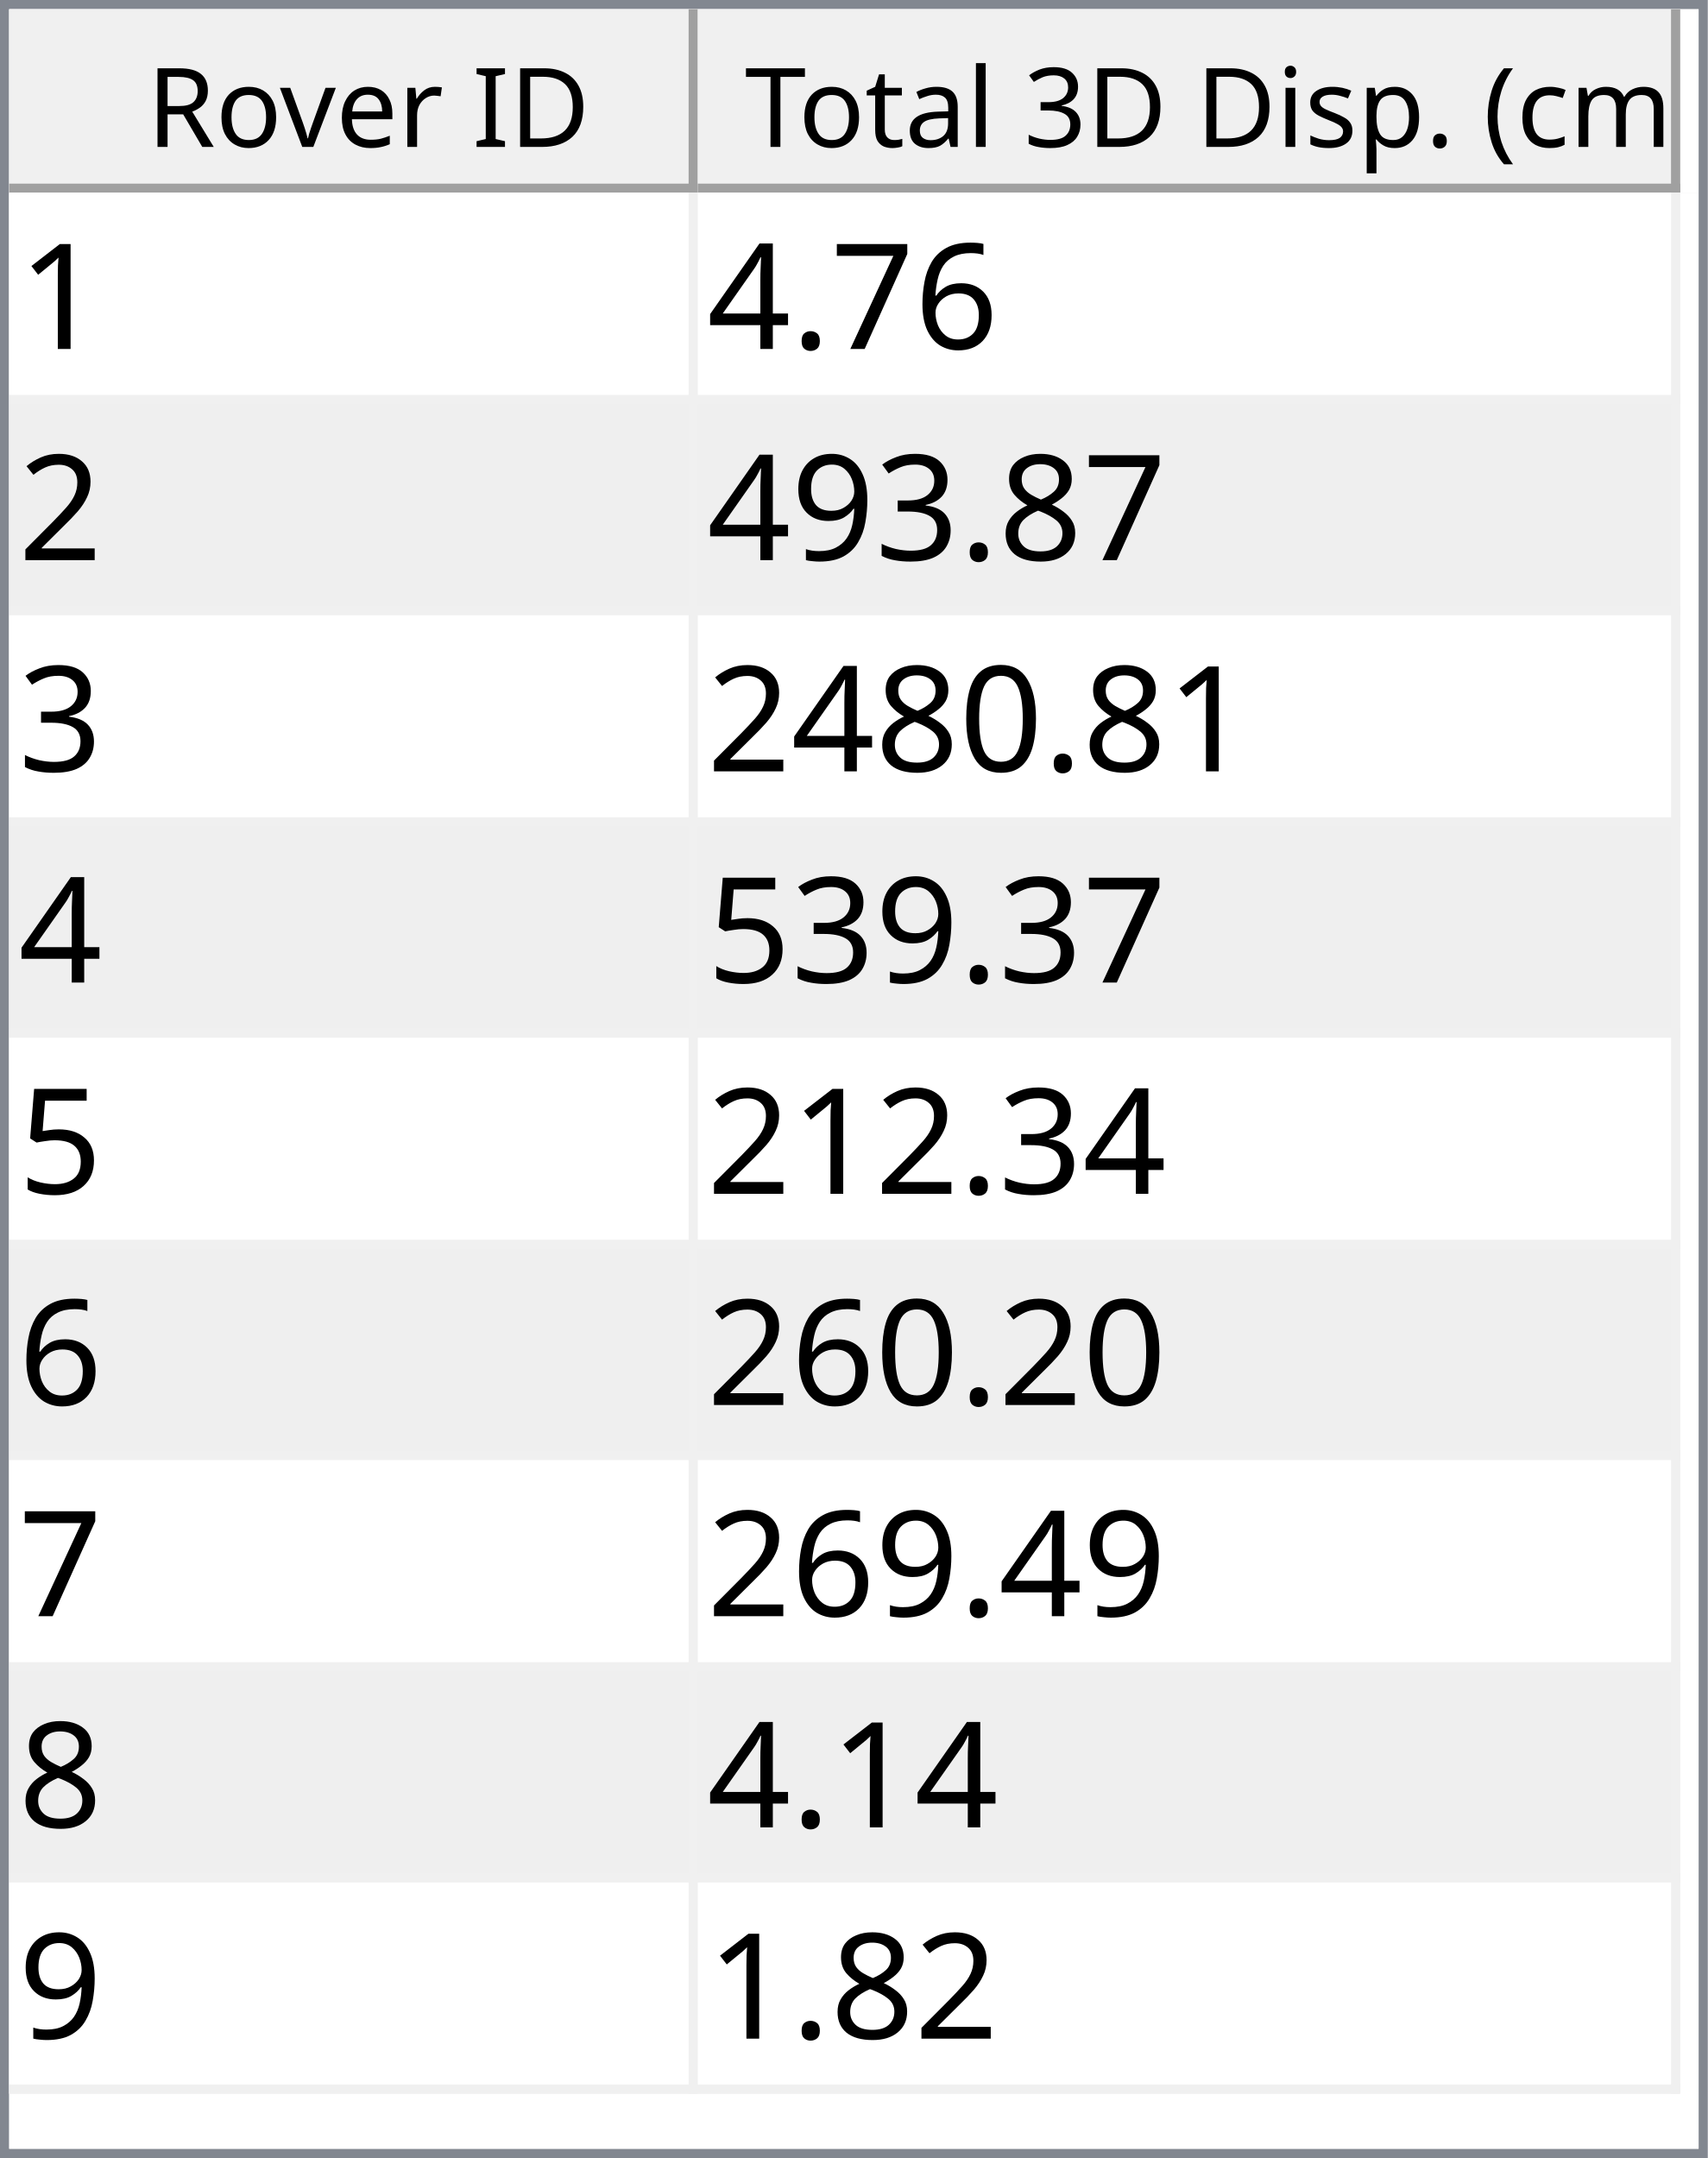
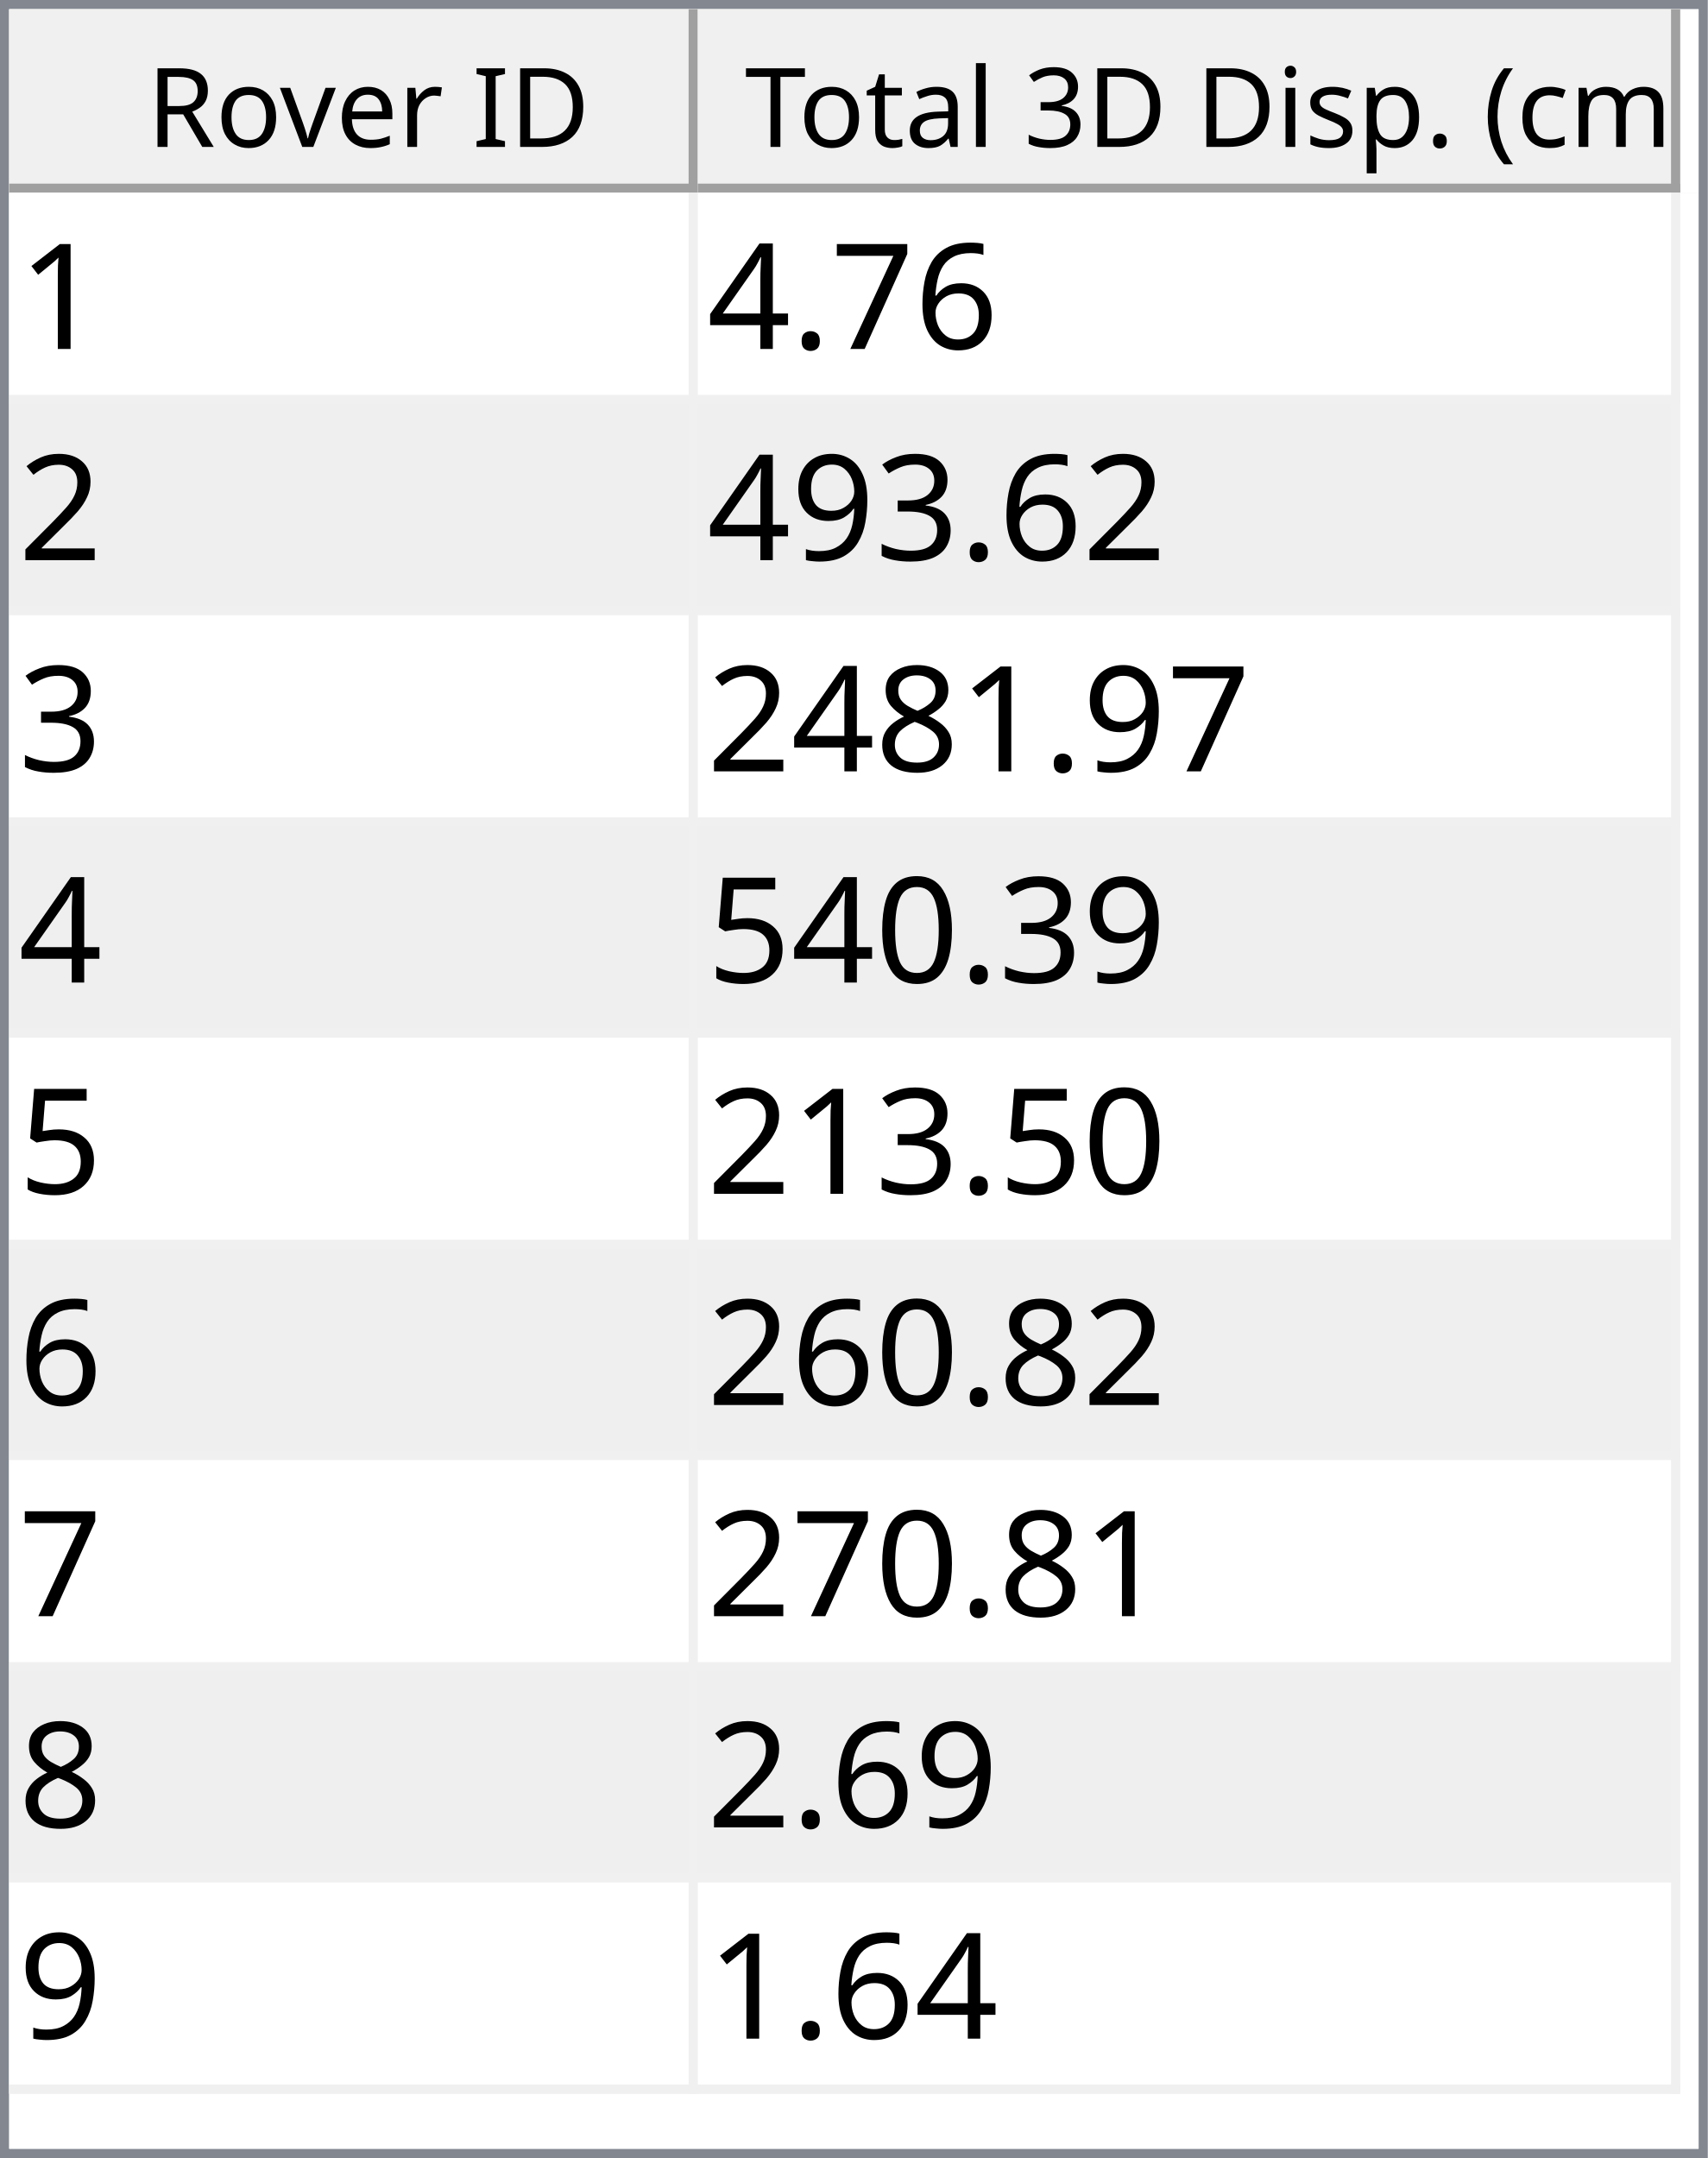
<svg xmlns="http://www.w3.org/2000/svg" style="fill-opacity:1; color-rendering:auto; color-interpolation:auto; text-rendering:auto; stroke:black; stroke-linecap:square; stroke-miterlimit:10; shape-rendering:auto; stroke-opacity:1; fill:black; stroke-dasharray:none; font-weight:normal; stroke-width:1; font-family:'Dialog'; font-style:normal; stroke-linejoin:miter; font-size:12px; stroke-dashoffset:0; image-rendering:auto;" width="186" height="235">
  <defs id="genericDefs" />
  <g>
    <defs id="defs1">
      <clipPath clipPathUnits="userSpaceOnUse" id="clipPath1">
        <path d="M0 0 L186 0 L186 235 L0 235 L0 0 Z" />
      </clipPath>
      <clipPath clipPathUnits="userSpaceOnUse" id="clipPath2">
        <path d="M0 0 L0 235 L186 235 L186 0 Z" />
      </clipPath>
      <clipPath clipPathUnits="userSpaceOnUse" id="clipPath3">
        <path d="M0 0 L0 20 L184 20 L184 0 Z" />
      </clipPath>
      <clipPath clipPathUnits="userSpaceOnUse" id="clipPath4">
        <path d="M0 0 L0 20 L75 20 L75 0 Z" />
      </clipPath>
      <clipPath clipPathUnits="userSpaceOnUse" id="clipPath5">
        <path d="M1 1 L1 19 L74 19 L74 1 Z" />
      </clipPath>
      <clipPath clipPathUnits="userSpaceOnUse" id="clipPath6">
        <path d="M0 0 L0 18 L73 18 L73 0 Z" />
      </clipPath>
      <clipPath clipPathUnits="userSpaceOnUse" id="clipPath7">
        <path d="M-0.5 -0.5 L-0.5 19.5 L74.5 19.5 L74.5 -0.5 Z" />
      </clipPath>
      <clipPath clipPathUnits="userSpaceOnUse" id="clipPath8">
        <path d="M0 0 L0 20 L107 20 L107 0 Z" />
      </clipPath>
      <clipPath clipPathUnits="userSpaceOnUse" id="clipPath9">
        <path d="M1 1 L1 19 L106 19 L106 1 Z" />
      </clipPath>
      <clipPath clipPathUnits="userSpaceOnUse" id="clipPath10">
        <path d="M0 0 L0 18 L105 18 L105 0 Z" />
      </clipPath>
      <clipPath clipPathUnits="userSpaceOnUse" id="clipPath11">
        <path d="M-0.5 -0.5 L-0.5 19.5 L106.5 19.5 L106.5 -0.5 Z" />
      </clipPath>
      <clipPath clipPathUnits="userSpaceOnUse" id="clipPath12">
        <path d="M0 0 L0 213 L184 213 L184 0 Z" />
      </clipPath>
      <clipPath clipPathUnits="userSpaceOnUse" id="clipPath13">
        <path d="M0 0 L0 207 L182 207 L182 0 Z" />
      </clipPath>
      <clipPath clipPathUnits="userSpaceOnUse" id="clipPath14">
        <path d="M-0.5 -0.5 L-0.5 206.5 L181.5 206.5 L181.5 -0.5 Z" />
      </clipPath>
      <clipPath clipPathUnits="userSpaceOnUse" id="clipPath15">
        <path d="M0 0 L0 22 L74 22 L74 0 Z" />
      </clipPath>
      <clipPath clipPathUnits="userSpaceOnUse" id="clipPath16">
        <path d="M0 0 L0 22 L106 22 L106 0 Z" />
      </clipPath>
      <font horiz-adv-x="64.551" id="font1">
        <font-face ascent="107.91" descent="25.098" units-per-em="100" style="font-style:normal; font-family:Segoe UI; font-weight:normal;" />
        <missing-glyph horiz-adv-x="64.551" d="M8.109 0 L8.109 68.266 L56.453 68.266 L56.453 0 L8.109 0 ZM15.328 7.234 L49.219 7.234 L49.219 61.031 L15.328 61.031 L15.328 7.234 Z" />
        <glyph unicode="D" horiz-adv-x="70.117" d="M9.188 0 L9.188 70.016 L28.516 70.016 Q65.531 70.016 65.531 35.891 Q65.531 19.672 55.25 9.836 Q44.969 0 27.734 0 L9.188 0 ZM17.391 62.594 L17.391 7.422 L27.828 7.422 Q41.609 7.422 49.273 14.797 Q56.938 22.172 56.938 35.688 Q56.938 62.594 28.328 62.594 L17.391 62.594 Z" />
        <glyph unicode="I" horiz-adv-x="26.611" d="M17.391 0 L9.188 0 L9.188 70.016 L17.391 70.016 L17.391 0 Z" />
        <glyph unicode=" " horiz-adv-x="27.393" d="" />
        <glyph unicode="r" horiz-adv-x="34.766" d="M34.188 41.891 Q32.078 43.5 28.125 43.5 Q23 43.5 19.555 38.672 Q16.109 33.844 16.109 25.484 L16.109 0 L8.109 0 L8.109 50 L16.109 50 L16.109 39.703 L16.312 39.703 Q18.016 44.969 21.531 47.922 Q25.047 50.875 29.391 50.875 Q32.516 50.875 34.188 50.203 L34.188 41.891 Z" />
        <glyph unicode="e" horiz-adv-x="52.295" d="M48.297 23 L12.984 23 Q13.188 14.656 17.484 10.109 Q21.781 5.562 29.297 5.562 Q37.75 5.562 44.828 11.141 L44.828 3.609 Q38.234 -1.172 27.391 -1.172 Q16.797 -1.172 10.742 5.641 Q4.688 12.453 4.688 24.812 Q4.688 36.469 11.305 43.82 Q17.922 51.172 27.734 51.172 Q37.547 51.172 42.922 44.828 Q48.297 38.484 48.297 27.203 L48.297 23 ZM40.094 29.781 Q40.047 36.719 36.75 40.578 Q33.453 44.438 27.594 44.438 Q21.922 44.438 17.969 40.383 Q14.016 36.328 13.094 29.781 L40.094 29.781 Z" />
        <glyph unicode="v" horiz-adv-x="47.9" d="M47.406 50 L27.484 0 L19.625 0 L0.688 50 L9.469 50 L22.172 13.672 Q23.578 9.672 23.922 6.688 L24.125 6.688 Q24.609 10.453 25.688 13.484 L38.969 50 L47.406 50 Z" />
        <glyph unicode="o" horiz-adv-x="58.594" d="M29 -1.172 Q17.922 -1.172 11.305 5.836 Q4.688 12.844 4.688 24.422 Q4.688 37.016 11.57 44.094 Q18.453 51.172 30.172 51.172 Q41.359 51.172 47.633 44.289 Q53.906 37.406 53.906 25.203 Q53.906 13.234 47.141 6.031 Q40.375 -1.172 29 -1.172 ZM29.594 44.438 Q21.875 44.438 17.383 39.188 Q12.891 33.938 12.891 24.703 Q12.891 15.828 17.43 10.695 Q21.969 5.562 29.594 5.562 Q37.359 5.562 41.531 10.594 Q45.703 15.625 45.703 24.906 Q45.703 34.281 41.531 39.359 Q37.359 44.438 29.594 44.438 Z" />
        <glyph unicode="R" horiz-adv-x="59.814" d="M59.375 0 L49.609 0 L37.891 19.625 Q36.281 22.359 34.766 24.289 Q33.25 26.219 31.664 27.438 Q30.078 28.656 28.25 29.219 Q26.422 29.781 24.125 29.781 L17.391 29.781 L17.391 0 L9.188 0 L9.188 70.016 L30.078 70.016 Q34.672 70.016 38.555 68.867 Q42.438 67.719 45.289 65.375 Q48.141 63.031 49.758 59.547 Q51.375 56.062 51.375 51.375 Q51.375 47.703 50.273 44.656 Q49.172 41.609 47.148 39.211 Q45.125 36.812 42.266 35.133 Q39.406 33.453 35.844 32.516 L35.844 32.328 Q37.594 31.547 38.891 30.547 Q40.188 29.547 41.359 28.18 Q42.531 26.812 43.68 25.078 Q44.828 23.344 46.234 21.047 L59.375 0 ZM17.391 62.594 L17.391 37.203 L28.516 37.203 Q31.594 37.203 34.203 38.133 Q36.812 39.062 38.719 40.797 Q40.625 42.531 41.703 45.047 Q42.781 47.562 42.781 50.688 Q42.781 56.297 39.141 59.445 Q35.5 62.594 28.609 62.594 L17.391 62.594 Z" />
        <glyph unicode=")" horiz-adv-x="30.176" d="M8.297 -15.922 L1.172 -15.922 Q16.406 2.344 16.406 26.812 Q16.406 51.469 1.078 70.016 L8.297 70.016 Q23.531 52.156 23.531 26.703 Q23.531 1.375 8.297 -15.922 Z" />
        <glyph unicode="m" horiz-adv-x="86.133" d="M79.109 0 L71.094 0 L71.094 28.719 Q71.094 37.016 68.531 40.727 Q65.969 44.438 59.906 44.438 Q54.781 44.438 51.195 39.75 Q47.609 35.062 47.609 28.516 L47.609 0 L39.594 0 L39.594 29.688 Q39.594 44.438 28.219 44.438 Q22.953 44.438 19.531 40.016 Q16.109 35.594 16.109 28.516 L16.109 0 L8.109 0 L8.109 50 L16.109 50 L16.109 42.094 L16.312 42.094 Q21.625 51.172 31.844 51.172 Q36.969 51.172 40.773 48.312 Q44.578 45.453 46 40.828 Q51.562 51.172 62.594 51.172 Q79.109 51.172 79.109 30.812 L79.109 0 Z" />
        <glyph unicode="c" horiz-adv-x="46.191" d="M42.188 2.297 Q36.422 -1.172 28.516 -1.172 Q17.828 -1.172 11.258 5.789 Q4.688 12.75 4.688 23.828 Q4.688 36.188 11.766 43.68 Q18.844 51.172 30.672 51.172 Q37.25 51.172 42.281 48.734 L42.281 40.531 Q36.719 44.438 30.375 44.438 Q22.703 44.438 17.797 38.945 Q12.891 33.453 12.891 24.516 Q12.891 15.719 17.508 10.641 Q22.125 5.562 29.891 5.562 Q36.422 5.562 42.188 9.906 L42.188 2.297 Z" />
        <glyph unicode="(" horiz-adv-x="30.176" d="M29.109 -15.922 L21.969 -15.922 Q6.844 1.375 6.844 26.703 Q6.844 52.156 21.969 70.016 L29.203 70.016 Q13.875 51.469 13.875 26.812 Q13.875 2.344 29.109 -15.922 Z" />
        <glyph unicode="." horiz-adv-x="21.68" d="M10.891 -1.078 Q8.641 -1.078 7.055 0.539 Q5.469 2.156 5.469 4.391 Q5.469 6.641 7.055 8.273 Q8.641 9.906 10.891 9.906 Q13.188 9.906 14.797 8.273 Q16.406 6.641 16.406 4.391 Q16.406 2.156 14.797 0.539 Q13.188 -1.078 10.891 -1.078 Z" />
        <glyph unicode="p" horiz-adv-x="58.789" d="M16.312 7.234 L16.109 7.234 L16.109 -23 L8.109 -23 L8.109 50 L16.109 50 L16.109 41.219 L16.312 41.219 Q22.219 51.172 33.594 51.172 Q43.266 51.172 48.688 44.461 Q54.109 37.75 54.109 26.469 Q54.109 13.922 48 6.375 Q41.891 -1.172 31.297 -1.172 Q21.578 -1.172 16.312 7.234 ZM16.109 27.391 L16.109 20.406 Q16.109 14.203 20.141 9.883 Q24.172 5.562 30.375 5.562 Q37.641 5.562 41.773 11.133 Q45.906 16.703 45.906 26.609 Q45.906 34.969 42.047 39.703 Q38.188 44.438 31.594 44.438 Q24.609 44.438 20.359 39.578 Q16.109 34.719 16.109 27.391 Z" />
        <glyph unicode="s" horiz-adv-x="42.432" d="M5.078 1.812 L5.078 10.406 Q11.625 5.562 19.484 5.562 Q30.031 5.562 30.031 12.594 Q30.031 14.594 29.125 15.992 Q28.219 17.391 26.68 18.461 Q25.141 19.531 23.07 20.383 Q21 21.234 18.609 22.172 Q15.281 23.484 12.766 24.828 Q10.25 26.172 8.57 27.859 Q6.891 29.547 6.031 31.695 Q5.172 33.844 5.172 36.719 Q5.172 40.234 6.789 42.945 Q8.406 45.656 11.086 47.484 Q13.766 49.312 17.211 50.242 Q20.656 51.172 24.312 51.172 Q30.812 51.172 35.938 48.922 L35.938 40.828 Q30.422 44.438 23.25 44.438 Q21 44.438 19.195 43.922 Q17.391 43.406 16.094 42.477 Q14.797 41.547 14.086 40.258 Q13.375 38.969 13.375 37.406 Q13.375 35.453 14.086 34.133 Q14.797 32.812 16.164 31.789 Q17.531 30.766 19.484 29.938 Q21.438 29.109 23.922 28.125 Q27.25 26.859 29.883 25.516 Q32.516 24.172 34.375 22.484 Q36.234 20.797 37.234 18.602 Q38.234 16.406 38.234 13.375 Q38.234 9.672 36.602 6.938 Q34.969 4.203 32.234 2.398 Q29.5 0.594 25.93 -0.289 Q22.359 -1.172 18.453 -1.172 Q10.75 -1.172 5.078 1.812 Z" />
        <glyph unicode="i" horiz-adv-x="24.219" d="M12.203 62.703 Q10.062 62.703 8.547 64.164 Q7.031 65.625 7.031 67.875 Q7.031 70.125 8.547 71.609 Q10.062 73.094 12.203 73.094 Q14.406 73.094 15.945 71.609 Q17.484 70.125 17.484 67.875 Q17.484 65.719 15.945 64.211 Q14.406 62.703 12.203 62.703 ZM16.109 0 L8.109 0 L8.109 50 L16.109 50 L16.109 0 Z" />
        <glyph unicode="3" horiz-adv-x="53.906" d="M46.531 19.828 Q46.531 15.094 44.75 11.211 Q42.969 7.328 39.719 4.57 Q36.469 1.812 31.93 0.297 Q27.391 -1.219 21.922 -1.219 Q11.922 -1.219 6 2.594 L6 11.188 Q13.094 5.609 22.219 5.609 Q25.875 5.609 28.828 6.539 Q31.781 7.469 33.906 9.227 Q36.031 10.984 37.18 13.477 Q38.328 15.969 38.328 19.094 Q38.328 32.812 18.797 32.812 L12.984 32.812 L12.984 39.594 L18.5 39.594 Q35.797 39.594 35.797 52.484 Q35.797 64.406 22.609 64.406 Q15.188 64.406 8.688 59.422 L8.688 67.188 Q15.375 71.188 24.609 71.188 Q29 71.188 32.57 69.969 Q36.141 68.75 38.68 66.555 Q41.219 64.359 42.609 61.281 Q44 58.203 44 54.5 Q44 40.672 30.031 36.719 L30.031 36.531 Q33.594 36.141 36.625 34.797 Q39.656 33.453 41.852 31.305 Q44.047 29.156 45.289 26.25 Q46.531 23.344 46.531 19.828 Z" />
        <glyph unicode="l" horiz-adv-x="24.219" d="M16.109 0 L8.109 0 L8.109 74.031 L16.109 74.031 L16.109 0 Z" />
        <glyph unicode="a" horiz-adv-x="50.879" d="M43.891 0 L35.891 0 L35.891 7.812 L35.688 7.812 Q30.469 -1.172 20.312 -1.172 Q12.844 -1.172 8.617 2.781 Q4.391 6.734 4.391 13.281 Q4.391 27.297 20.906 29.594 L35.891 31.688 Q35.891 44.438 25.594 44.438 Q16.547 44.438 9.281 38.281 L9.281 46.484 Q16.656 51.172 26.266 51.172 Q43.891 51.172 43.891 32.516 L43.891 0 ZM35.891 25.297 L23.828 23.641 Q18.266 22.859 15.43 20.875 Q12.594 18.891 12.594 13.875 Q12.594 10.203 15.211 7.883 Q17.828 5.562 22.172 5.562 Q28.125 5.562 32.008 9.742 Q35.891 13.922 35.891 20.312 L35.891 25.297 Z" />
        <glyph unicode="t" horiz-adv-x="33.887" d="M31.297 0.484 Q28.469 -1.078 23.828 -1.078 Q10.688 -1.078 10.688 13.578 L10.688 43.172 L2.094 43.172 L2.094 50 L10.688 50 L10.688 62.203 L18.703 64.797 L18.703 50 L31.297 50 L31.297 43.172 L18.703 43.172 L18.703 14.984 Q18.703 9.969 20.414 7.82 Q22.125 5.672 26.078 5.672 Q29.109 5.672 31.297 7.328 L31.297 0.484 Z" />
        <glyph unicode="T" horiz-adv-x="52.393" d="M50.594 62.594 L30.375 62.594 L30.375 0 L22.172 0 L22.172 62.594 L2 62.594 L2 70.016 L50.594 70.016 L50.594 62.594 Z" />
      </font>
      <font horiz-adv-x="75.0" id="font2">
        <font-face ascent="100.537" descent="21.973" units-per-em="100" style="font-style:normal; font-family:sans-serif; font-weight:normal;" />
        <missing-glyph horiz-adv-x="75.0" d="M12.5 0 L12.5 62.5 L62.5 62.5 L62.5 0 L12.5 0 ZM14.062 1.562 L60.938 1.562 L60.938 60.938 L14.062 60.938 L14.062 1.562 Z" />
        <glyph unicode="1" horiz-adv-x="55.615" d="M37.25 0 L28.469 0 L28.469 56 Q25.297 52.984 20.141 49.953 Q14.984 46.922 10.891 45.406 L10.891 53.906 Q18.266 57.375 23.781 62.305 Q29.297 67.234 31.594 71.875 L37.25 71.875 L37.25 0 Z" />
        <glyph unicode="6" horiz-adv-x="55.615" d="M49.75 54.047 L41.016 53.375 Q39.844 58.547 37.703 60.891 Q34.125 64.656 28.906 64.656 Q24.703 64.656 21.531 62.312 Q17.391 59.281 14.992 53.469 Q12.594 47.656 12.5 36.922 Q15.672 41.75 20.266 44.094 Q24.859 46.438 29.891 46.438 Q38.672 46.438 44.852 39.969 Q51.031 33.5 51.031 23.25 Q51.031 16.5 48.125 10.719 Q45.219 4.938 40.141 1.859 Q35.062 -1.219 28.609 -1.219 Q17.625 -1.219 10.695 6.859 Q3.766 14.938 3.766 33.5 Q3.766 54.25 11.422 63.672 Q18.109 71.875 29.438 71.875 Q37.891 71.875 43.289 67.141 Q48.688 62.406 49.75 54.047 ZM13.875 23.188 Q13.875 18.656 15.797 14.508 Q17.719 10.359 21.188 8.18 Q24.656 6 28.469 6 Q34.031 6 38.039 10.492 Q42.047 14.984 42.047 22.703 Q42.047 30.125 38.086 34.398 Q34.125 38.672 28.125 38.672 Q22.172 38.672 18.023 34.398 Q13.875 30.125 13.875 23.188 Z" />
        <glyph unicode="7" horiz-adv-x="55.615" d="M4.734 62.203 L4.734 70.656 L51.078 70.656 L51.078 63.812 Q44.234 56.547 37.523 44.484 Q30.812 32.422 27.156 19.672 Q24.516 10.688 23.781 0 L14.75 0 Q14.891 8.453 18.062 20.414 Q21.234 32.375 27.172 43.484 Q33.109 54.594 39.797 62.203 L4.734 62.203 Z" />
        <glyph unicode="." horiz-adv-x="27.783" d="M9.078 0 L9.078 10.016 L19.094 10.016 L19.094 0 L9.078 0 Z" />
        <glyph unicode="4" horiz-adv-x="55.615" d="M32.328 0 L32.328 17.141 L1.266 17.141 L1.266 25.203 L33.938 71.578 L41.109 71.578 L41.109 25.203 L50.781 25.203 L50.781 17.141 L41.109 17.141 L41.109 0 L32.328 0 ZM32.328 25.203 L32.328 57.469 L9.906 25.203 L32.328 25.203 Z" />
        <glyph unicode="2" horiz-adv-x="55.615" d="M50.344 8.453 L50.344 0 L3.031 0 Q2.938 3.172 4.047 6.109 Q5.859 10.938 9.836 15.625 Q13.812 20.312 21.344 26.469 Q33.016 36.031 37.117 41.625 Q41.219 47.219 41.219 52.203 Q41.219 57.422 37.477 61.008 Q33.734 64.594 27.734 64.594 Q21.391 64.594 17.578 60.789 Q13.766 56.984 13.719 50.25 L4.688 51.172 Q5.609 61.281 11.664 66.578 Q17.719 71.875 27.938 71.875 Q38.234 71.875 44.242 66.164 Q50.25 60.453 50.25 52 Q50.25 47.703 48.492 43.555 Q46.734 39.406 42.656 34.812 Q38.578 30.219 29.109 22.219 Q21.188 15.578 18.945 13.211 Q16.703 10.844 15.234 8.453 L50.344 8.453 Z" />
-         <glyph unicode="8" horiz-adv-x="55.615" d="M17.672 38.812 Q12.203 40.828 9.57 44.539 Q6.938 48.25 6.938 53.422 Q6.938 61.234 12.555 66.555 Q18.172 71.875 27.484 71.875 Q36.859 71.875 42.578 66.43 Q48.297 60.984 48.297 53.172 Q48.297 48.188 45.68 44.508 Q43.062 40.828 37.75 38.812 Q44.344 36.672 47.781 31.883 Q51.219 27.094 51.219 20.453 Q51.219 11.281 44.727 5.031 Q38.234 -1.219 27.641 -1.219 Q17.047 -1.219 10.547 5.055 Q4.047 11.328 4.047 20.703 Q4.047 27.688 7.594 32.398 Q11.141 37.109 17.672 38.812 ZM15.922 53.719 Q15.922 48.641 19.195 45.414 Q22.469 42.188 27.688 42.188 Q32.766 42.188 36.016 45.383 Q39.266 48.578 39.266 53.219 Q39.266 58.062 35.914 61.359 Q32.562 64.656 27.594 64.656 Q22.562 64.656 19.242 61.43 Q15.922 58.203 15.922 53.719 ZM13.094 20.656 Q13.094 16.891 14.875 13.375 Q16.656 9.859 20.172 7.93 Q23.688 6 27.734 6 Q34.031 6 38.133 10.055 Q42.234 14.109 42.234 20.359 Q42.234 26.703 38.016 30.859 Q33.797 35.016 27.438 35.016 Q21.234 35.016 17.164 30.914 Q13.094 26.812 13.094 20.656 Z" />
        <glyph unicode="3" horiz-adv-x="55.615" d="M4.203 18.891 L12.984 20.062 Q14.5 12.594 18.141 9.297 Q21.781 6 27 6 Q33.203 6 37.477 10.297 Q41.75 14.594 41.75 20.953 Q41.75 27 37.797 30.93 Q33.844 34.859 27.734 34.859 Q25.25 34.859 21.531 33.891 L22.516 41.609 Q23.391 41.5 23.922 41.5 Q29.547 41.5 34.039 44.43 Q38.531 47.359 38.531 53.469 Q38.531 58.297 35.258 61.477 Q31.984 64.656 26.812 64.656 Q21.688 64.656 18.266 61.43 Q14.844 58.203 13.875 51.766 L5.078 53.328 Q6.688 62.156 12.398 67.016 Q18.109 71.875 26.609 71.875 Q32.469 71.875 37.398 69.359 Q42.328 66.844 44.945 62.5 Q47.562 58.156 47.562 53.266 Q47.562 48.641 45.07 44.828 Q42.578 41.016 37.703 38.766 Q44.047 37.312 47.562 32.695 Q51.078 28.078 51.078 21.141 Q51.078 11.766 44.242 5.25 Q37.406 -1.266 26.953 -1.266 Q17.531 -1.266 11.305 4.352 Q5.078 9.969 4.203 18.891 Z" />
        <glyph unicode="9" horiz-adv-x="55.615" d="M5.469 16.547 L13.922 17.328 Q14.984 11.375 18.016 8.688 Q21.047 6 25.781 6 Q29.828 6 32.883 7.859 Q35.938 9.719 37.891 12.82 Q39.844 15.922 41.164 21.195 Q42.484 26.469 42.484 31.938 Q42.484 32.516 42.438 33.688 Q39.797 29.5 35.234 26.883 Q30.672 24.266 25.344 24.266 Q16.453 24.266 10.305 30.711 Q4.156 37.156 4.156 47.703 Q4.156 58.594 10.578 65.234 Q17 71.875 26.656 71.875 Q33.641 71.875 39.43 68.117 Q45.219 64.359 48.219 57.398 Q51.219 50.438 51.219 37.25 Q51.219 23.531 48.242 15.406 Q45.266 7.281 39.383 3.031 Q33.5 -1.219 25.594 -1.219 Q17.188 -1.219 11.867 3.445 Q6.547 8.109 5.469 16.547 ZM41.453 48.141 Q41.453 55.719 37.43 60.156 Q33.406 64.594 27.734 64.594 Q21.875 64.594 17.531 59.812 Q13.188 55.031 13.188 47.406 Q13.188 40.578 17.312 36.305 Q21.438 32.031 27.484 32.031 Q33.594 32.031 37.523 36.305 Q41.453 40.578 41.453 48.141 Z" />
+         <glyph unicode="8" horiz-adv-x="55.615" d="M17.672 38.812 Q12.203 40.828 9.57 44.539 Q6.938 48.25 6.938 53.422 Q6.938 61.234 12.555 66.555 Q18.172 71.875 27.484 71.875 Q36.859 71.875 42.578 66.43 Q48.297 60.984 48.297 53.172 Q48.297 48.188 45.68 44.508 Q43.062 40.828 37.75 38.812 Q44.344 36.672 47.781 31.883 Q51.219 27.094 51.219 20.453 Q51.219 11.281 44.727 5.031 Q38.234 -1.219 27.641 -1.219 Q17.047 -1.219 10.547 5.055 Q4.047 11.328 4.047 20.703 Q4.047 27.688 7.594 32.398 Q11.141 37.109 17.672 38.812 ZM15.922 53.719 Q15.922 48.641 19.195 45.414 Q22.469 42.188 27.688 42.188 Q32.766 42.188 36.016 45.383 Q39.266 48.578 39.266 53.219 Q39.266 58.062 35.914 61.359 Q32.562 64.656 27.594 64.656 Q22.562 64.656 19.242 61.43 Q15.922 58.203 15.922 53.719 ZM13.094 20.656 Q13.094 16.891 14.875 13.375 Q16.656 9.859 20.172 7.93 Q23.688 6 27.734 6 Q34.031 6 38.133 10.055 Q42.234 14.109 42.234 20.359 Q42.234 26.703 38.016 30.859 Q33.797 35.016 27.438 35.016 Q21.234 35.016 17.164 30.914 Q13.094 26.812 13.094 20.656 Z" />
        <glyph unicode="0" horiz-adv-x="55.615" d="M4.156 35.297 Q4.156 48 6.766 55.742 Q9.375 63.484 14.523 67.68 Q19.672 71.875 27.484 71.875 Q33.25 71.875 37.594 69.555 Q41.938 67.234 44.773 62.867 Q47.609 58.5 49.219 52.227 Q50.828 45.953 50.828 35.297 Q50.828 22.703 48.242 14.969 Q45.656 7.234 40.508 3.008 Q35.359 -1.219 27.484 -1.219 Q17.141 -1.219 11.234 6.203 Q4.156 15.141 4.156 35.297 ZM13.188 35.297 Q13.188 17.672 17.312 11.836 Q21.438 6 27.484 6 Q33.547 6 37.672 11.859 Q41.797 17.719 41.797 35.297 Q41.797 52.984 37.672 58.789 Q33.547 64.594 27.391 64.594 Q21.344 64.594 17.719 59.469 Q13.188 52.938 13.188 35.297 Z" />
        <glyph unicode="5" horiz-adv-x="55.615" d="M4.156 18.75 L13.375 19.531 Q14.406 12.797 18.141 9.398 Q21.875 6 27.156 6 Q33.5 6 37.891 10.789 Q42.281 15.578 42.281 23.484 Q42.281 31 38.062 35.352 Q33.844 39.703 27 39.703 Q22.75 39.703 19.336 37.773 Q15.922 35.844 13.969 32.766 L5.719 33.844 L12.641 70.609 L48.25 70.609 L48.25 62.203 L19.672 62.203 L15.828 42.969 Q22.266 47.469 29.344 47.469 Q38.719 47.469 45.164 40.969 Q51.609 34.469 51.609 24.266 Q51.609 14.547 45.953 7.469 Q39.062 -1.219 27.156 -1.219 Q17.391 -1.219 11.211 4.25 Q5.031 9.719 4.156 18.75 Z" />
      </font>
    </defs>
    <g style="fill:white; stroke:white;">
      <rect x="0" y="0" width="186" style="clip-path:url(#clipPath1); stroke:none;" height="235" />
    </g>
    <g style="fill:white; text-rendering:optimizeSpeed; color-rendering:optimizeSpeed; image-rendering:optimizeSpeed; shape-rendering:crispEdges; stroke:white; color-interpolation:sRGB;">
      <rect x="0" width="186" height="235" y="0" style="stroke:none;" />
      <path style="stroke:none;" d="M0 235 L186 235 L186 0 L0 0 Z" />
    </g>
    <g style="fill:rgb(240,240,240); font-family:'Segoe UI'; stroke:rgb(240,240,240);">
      <rect x="0" y="0" width="186" style="clip-path:url(#clipPath2); stroke:none;" height="235" />
    </g>
    <g style="fill:rgb(130,135,144); font-family:'Segoe UI'; stroke:rgb(130,135,144);">
      <path d="M0 0 L186 0 L186 235 L0 235 L0 0 ZM1 1 L185 1 L185 234 L1 234 L1 1 Z" style="fill-rule:evenodd; clip-path:url(#clipPath2); stroke:none;" />
    </g>
    <g style="fill:white; font-family:'Segoe UI'; stroke:white;" transform="translate(1,1)">
      <rect x="0" y="0" width="184" style="clip-path:url(#clipPath3); stroke:none;" height="20" />
    </g>
    <g style="fill:rgb(240,240,240); font-family:'Segoe UI'; stroke:rgb(240,240,240);" transform="translate(1,1)">
      <rect x="0" y="0" width="75" style="clip-path:url(#clipPath4); stroke:none;" height="20" />
    </g>
    <g style="font-family:'Segoe UI';" transform="translate(2,2)">
      <text x="14" xml:space="preserve" y="14" style="clip-path:url(#clipPath6); stroke:none;">Rover ID</text>
    </g>
    <g style="fill:rgb(160,160,160); font-family:'Segoe UI'; stroke:rgb(160,160,160); stroke-linejoin:bevel;" transform="translate(1.5,1.5)">
      <line x1="74" x2="74" y1="0" style="fill:none; clip-path:url(#clipPath7);" y2="19" />
    </g>
    <g style="fill:rgb(160,160,160); font-family:'Segoe UI'; stroke:rgb(160,160,160); stroke-linejoin:bevel;" transform="matrix(1,0,0,1,1,1) translate(0.5,0.5)">
      <line x1="0" x2="74" y1="19" style="fill:none; clip-path:url(#clipPath7);" y2="19" />
    </g>
    <g style="fill:rgb(240,240,240); font-family:'Segoe UI'; stroke:rgb(240,240,240);" transform="translate(76,1)">
      <rect x="0" y="0" width="107" style="clip-path:url(#clipPath8); stroke:none;" height="20" />
    </g>
    <g style="font-family:'Segoe UI';" transform="translate(77,2)">
      <text x="1" xml:space="preserve" y="14" style="clip-path:url(#clipPath10); stroke:none;"> Total 3D Disp. (cm)</text>
    </g>
    <g style="fill:rgb(160,160,160); font-family:'Segoe UI'; stroke:rgb(160,160,160); stroke-linejoin:bevel;" transform="translate(76.5,1.5)">
      <line x1="106" x2="106" y1="0" style="fill:none; clip-path:url(#clipPath11);" y2="19" />
    </g>
    <g style="fill:rgb(160,160,160); font-family:'Segoe UI'; stroke:rgb(160,160,160); stroke-linejoin:bevel;" transform="matrix(1,0,0,1,76,1) translate(0.5,0.5)">
      <line x1="0" x2="106" y1="19" style="fill:none; clip-path:url(#clipPath11);" y2="19" />
    </g>
    <g style="fill:white; font-family:'Segoe UI'; stroke:white;" transform="translate(1,21)">
      <rect x="0" y="0" width="184" style="clip-path:url(#clipPath12); stroke:none;" height="213" />
    </g>
    <g style="fill:rgb(240,240,240); font-size:16px; font-family:sans-serif; stroke:rgb(240,240,240);" transform="translate(1,21)">
      <rect x="0" y="0" width="182" style="clip-path:url(#clipPath13); stroke:none;" height="207" />
      <line transform="translate(0.5,0.5)" x1="0" x2="181" y1="22" style="clip-path:url(#clipPath14); fill:none; stroke-linejoin:bevel;" y2="22" />
    </g>
    <g transform="matrix(1,0,0,1,1,21) translate(0.5,0.5)" style="fill:rgb(240,240,240); font-size:16px; font-family:sans-serif; stroke:rgb(240,240,240); stroke-linejoin:bevel;">
      <line x1="0" x2="181" y1="45" style="fill:none; clip-path:url(#clipPath14);" y2="45" />
    </g>
    <g transform="matrix(1,0,0,1,1,21) translate(0.5,0.5)" style="fill:rgb(240,240,240); font-size:16px; font-family:sans-serif; stroke:rgb(240,240,240); stroke-linejoin:bevel;">
      <line x1="0" x2="181" y1="68" style="fill:none; clip-path:url(#clipPath14);" y2="68" />
    </g>
    <g transform="matrix(1,0,0,1,1,21) translate(0.5,0.5)" style="fill:rgb(240,240,240); font-size:16px; font-family:sans-serif; stroke:rgb(240,240,240); stroke-linejoin:bevel;">
      <line x1="0" x2="181" y1="91" style="fill:none; clip-path:url(#clipPath14);" y2="91" />
    </g>
    <g transform="matrix(1,0,0,1,1,21) translate(0.5,0.5)" style="fill:rgb(240,240,240); font-size:16px; font-family:sans-serif; stroke:rgb(240,240,240); stroke-linejoin:bevel;">
      <line x1="0" x2="181" y1="114" style="fill:none; clip-path:url(#clipPath14);" y2="114" />
    </g>
    <g transform="matrix(1,0,0,1,1,21) translate(0.5,0.5)" style="fill:rgb(240,240,240); font-size:16px; font-family:sans-serif; stroke:rgb(240,240,240); stroke-linejoin:bevel;">
      <line x1="0" x2="181" y1="137" style="fill:none; clip-path:url(#clipPath14);" y2="137" />
    </g>
    <g transform="matrix(1,0,0,1,1,21) translate(0.5,0.5)" style="fill:rgb(240,240,240); font-size:16px; font-family:sans-serif; stroke:rgb(240,240,240); stroke-linejoin:bevel;">
      <line x1="0" x2="181" y1="160" style="fill:none; clip-path:url(#clipPath14);" y2="160" />
    </g>
    <g transform="matrix(1,0,0,1,1,21) translate(0.5,0.5)" style="fill:rgb(240,240,240); font-size:16px; font-family:sans-serif; stroke:rgb(240,240,240); stroke-linejoin:bevel;">
      <line x1="0" x2="181" y1="183" style="fill:none; clip-path:url(#clipPath14);" y2="183" />
    </g>
    <g transform="matrix(1,0,0,1,1,21) translate(0.5,0.5)" style="fill:rgb(240,240,240); font-size:16px; font-family:sans-serif; stroke:rgb(240,240,240); stroke-linejoin:bevel;">
      <line x1="0" x2="181" y1="206" style="fill:none; clip-path:url(#clipPath14);" y2="206" />
    </g>
    <g transform="matrix(1,0,0,1,1,21) translate(0.5,0.5)" style="fill:rgb(240,240,240); font-size:16px; font-family:sans-serif; stroke:rgb(240,240,240); stroke-linejoin:bevel;">
      <line x1="74" x2="74" y1="0" style="fill:none; clip-path:url(#clipPath14);" y2="206" />
    </g>
    <g transform="matrix(1,0,0,1,1,21) translate(0.5,0.5)" style="fill:rgb(240,240,240); font-size:16px; font-family:sans-serif; stroke:rgb(240,240,240); stroke-linejoin:bevel;">
      <line x1="181" x2="181" y1="0" style="fill:none; clip-path:url(#clipPath14);" y2="206" />
    </g>
    <g style="fill:white; font-size:16px; font-family:sans-serif; stroke:white;" transform="matrix(1,0,0,1,1,21)">
      <rect x="0" y="0" width="74" style="clip-path:url(#clipPath15); stroke:none;" height="22" />
      <text x="1" y="17" style="fill:black; clip-path:url(#clipPath15); stroke:none;" xml:space="preserve">1</text>
    </g>
    <g style="fill:white; font-size:16px; font-family:sans-serif; stroke:white;" transform="matrix(1,0,0,1,1,21) translate(75,0)">
      <rect x="0" y="0" width="106" style="clip-path:url(#clipPath16); stroke:none;" height="22" />
      <text x="1" y="17" style="fill:black; clip-path:url(#clipPath16); stroke:none;" xml:space="preserve">4.76</text>
    </g>
    <g style="fill:rgb(239,239,239); font-size:16px; font-family:sans-serif; stroke:rgb(239,239,239);" transform="matrix(1,0,0,1,1,21) translate(0,23)">
      <rect x="0" y="0" width="74" style="clip-path:url(#clipPath15); stroke:none;" height="22" />
      <text x="1" y="17" style="fill:black; clip-path:url(#clipPath15); stroke:none;" xml:space="preserve">2</text>
    </g>
    <g style="fill:rgb(239,239,239); font-size:16px; font-family:sans-serif; stroke:rgb(239,239,239);" transform="matrix(1,0,0,1,1,21) translate(75,23)">
      <rect x="0" y="0" width="106" style="clip-path:url(#clipPath16); stroke:none;" height="22" />
-       <text x="1" y="17" style="fill:black; clip-path:url(#clipPath16); stroke:none;" xml:space="preserve">493.87</text>
+       <text x="1" y="17" style="fill:black; clip-path:url(#clipPath16); stroke:none;" xml:space="preserve">493.62</text>
    </g>
    <g style="fill:white; font-size:16px; font-family:sans-serif; stroke:white;" transform="matrix(1,0,0,1,1,21) translate(0,46)">
      <rect x="0" y="0" width="74" style="clip-path:url(#clipPath15); stroke:none;" height="22" />
      <text x="1" y="17" style="fill:black; clip-path:url(#clipPath15); stroke:none;" xml:space="preserve">3</text>
    </g>
    <g style="fill:white; font-size:16px; font-family:sans-serif; stroke:white;" transform="matrix(1,0,0,1,1,21) translate(75,46)">
      <rect x="0" y="0" width="106" style="clip-path:url(#clipPath16); stroke:none;" height="22" />
-       <text x="1" y="17" style="fill:black; clip-path:url(#clipPath16); stroke:none;" xml:space="preserve">2480.81</text>
+       <text x="1" y="17" style="fill:black; clip-path:url(#clipPath16); stroke:none;" xml:space="preserve">2481.97</text>
    </g>
    <g style="fill:rgb(239,239,239); font-size:16px; font-family:sans-serif; stroke:rgb(239,239,239);" transform="matrix(1,0,0,1,1,21) translate(0,69)">
      <rect x="0" y="0" width="74" style="clip-path:url(#clipPath15); stroke:none;" height="22" />
      <text x="1" y="17" style="fill:black; clip-path:url(#clipPath15); stroke:none;" xml:space="preserve">4</text>
    </g>
    <g style="fill:rgb(239,239,239); font-size:16px; font-family:sans-serif; stroke:rgb(239,239,239);" transform="matrix(1,0,0,1,1,21) translate(75,69)">
      <rect x="0" y="0" width="106" style="clip-path:url(#clipPath16); stroke:none;" height="22" />
-       <text x="1" y="17" style="fill:black; clip-path:url(#clipPath16); stroke:none;" xml:space="preserve">539.37</text>
+       <text x="1" y="17" style="fill:black; clip-path:url(#clipPath16); stroke:none;" xml:space="preserve">540.39</text>
    </g>
    <g style="fill:white; font-size:16px; font-family:sans-serif; stroke:white;" transform="matrix(1,0,0,1,1,21) translate(0,92)">
      <rect x="0" y="0" width="74" style="clip-path:url(#clipPath15); stroke:none;" height="22" />
      <text x="1" y="17" style="fill:black; clip-path:url(#clipPath15); stroke:none;" xml:space="preserve">5</text>
    </g>
    <g style="fill:white; font-size:16px; font-family:sans-serif; stroke:white;" transform="matrix(1,0,0,1,1,21) translate(75,92)">
      <rect x="0" y="0" width="106" style="clip-path:url(#clipPath16); stroke:none;" height="22" />
-       <text x="1" y="17" style="fill:black; clip-path:url(#clipPath16); stroke:none;" xml:space="preserve">212.34</text>
+       <text x="1" y="17" style="fill:black; clip-path:url(#clipPath16); stroke:none;" xml:space="preserve">213.50</text>
    </g>
    <g style="fill:rgb(239,239,239); font-size:16px; font-family:sans-serif; stroke:rgb(239,239,239);" transform="matrix(1,0,0,1,1,21) translate(0,115)">
      <rect x="0" y="0" width="74" style="clip-path:url(#clipPath15); stroke:none;" height="22" />
      <text x="1" y="17" style="fill:black; clip-path:url(#clipPath15); stroke:none;" xml:space="preserve">6</text>
    </g>
    <g style="fill:rgb(239,239,239); font-size:16px; font-family:sans-serif; stroke:rgb(239,239,239);" transform="matrix(1,0,0,1,1,21) translate(75,115)">
      <rect x="0" y="0" width="106" style="clip-path:url(#clipPath16); stroke:none;" height="22" />
-       <text x="1" y="17" style="fill:black; clip-path:url(#clipPath16); stroke:none;" xml:space="preserve">260.20</text>
+       <text x="1" y="17" style="fill:black; clip-path:url(#clipPath16); stroke:none;" xml:space="preserve">260.82</text>
    </g>
    <g style="fill:white; font-size:16px; font-family:sans-serif; stroke:white;" transform="matrix(1,0,0,1,1,21) translate(0,138)">
      <rect x="0" y="0" width="74" style="clip-path:url(#clipPath15); stroke:none;" height="22" />
      <text x="1" y="17" style="fill:black; clip-path:url(#clipPath15); stroke:none;" xml:space="preserve">7</text>
    </g>
    <g style="fill:white; font-size:16px; font-family:sans-serif; stroke:white;" transform="matrix(1,0,0,1,1,21) translate(75,138)">
      <rect x="0" y="0" width="106" style="clip-path:url(#clipPath16); stroke:none;" height="22" />
-       <text x="1" y="17" style="fill:black; clip-path:url(#clipPath16); stroke:none;" xml:space="preserve">269.49</text>
+       <text x="1" y="17" style="fill:black; clip-path:url(#clipPath16); stroke:none;" xml:space="preserve">270.81</text>
    </g>
    <g style="fill:rgb(239,239,239); font-size:16px; font-family:sans-serif; stroke:rgb(239,239,239);" transform="matrix(1,0,0,1,1,21) translate(0,161)">
      <rect x="0" y="0" width="74" style="clip-path:url(#clipPath15); stroke:none;" height="22" />
      <text x="1" y="17" style="fill:black; clip-path:url(#clipPath15); stroke:none;" xml:space="preserve">8</text>
    </g>
    <g style="fill:rgb(239,239,239); font-size:16px; font-family:sans-serif; stroke:rgb(239,239,239);" transform="matrix(1,0,0,1,1,21) translate(75,161)">
      <rect x="0" y="0" width="106" style="clip-path:url(#clipPath16); stroke:none;" height="22" />
-       <text x="1" y="17" style="fill:black; clip-path:url(#clipPath16); stroke:none;" xml:space="preserve">4.14</text>
+       <text x="1" y="17" style="fill:black; clip-path:url(#clipPath16); stroke:none;" xml:space="preserve">2.69</text>
    </g>
    <g style="fill:white; font-size:16px; font-family:sans-serif; stroke:white;" transform="matrix(1,0,0,1,1,21) translate(0,184)">
      <rect x="0" y="0" width="74" style="clip-path:url(#clipPath15); stroke:none;" height="22" />
      <text x="1" y="17" style="fill:black; clip-path:url(#clipPath15); stroke:none;" xml:space="preserve">9</text>
    </g>
    <g style="fill:white; font-size:16px; font-family:sans-serif; stroke:white;" transform="matrix(1,0,0,1,1,21) translate(75,184)">
      <rect x="0" y="0" width="106" style="clip-path:url(#clipPath16); stroke:none;" height="22" />
-       <text x="1" y="17" style="fill:black; clip-path:url(#clipPath16); stroke:none;" xml:space="preserve">1.82</text>
+       <text x="1" y="17" style="fill:black; clip-path:url(#clipPath16); stroke:none;" xml:space="preserve">1.64</text>
    </g>
  </g>
</svg>
